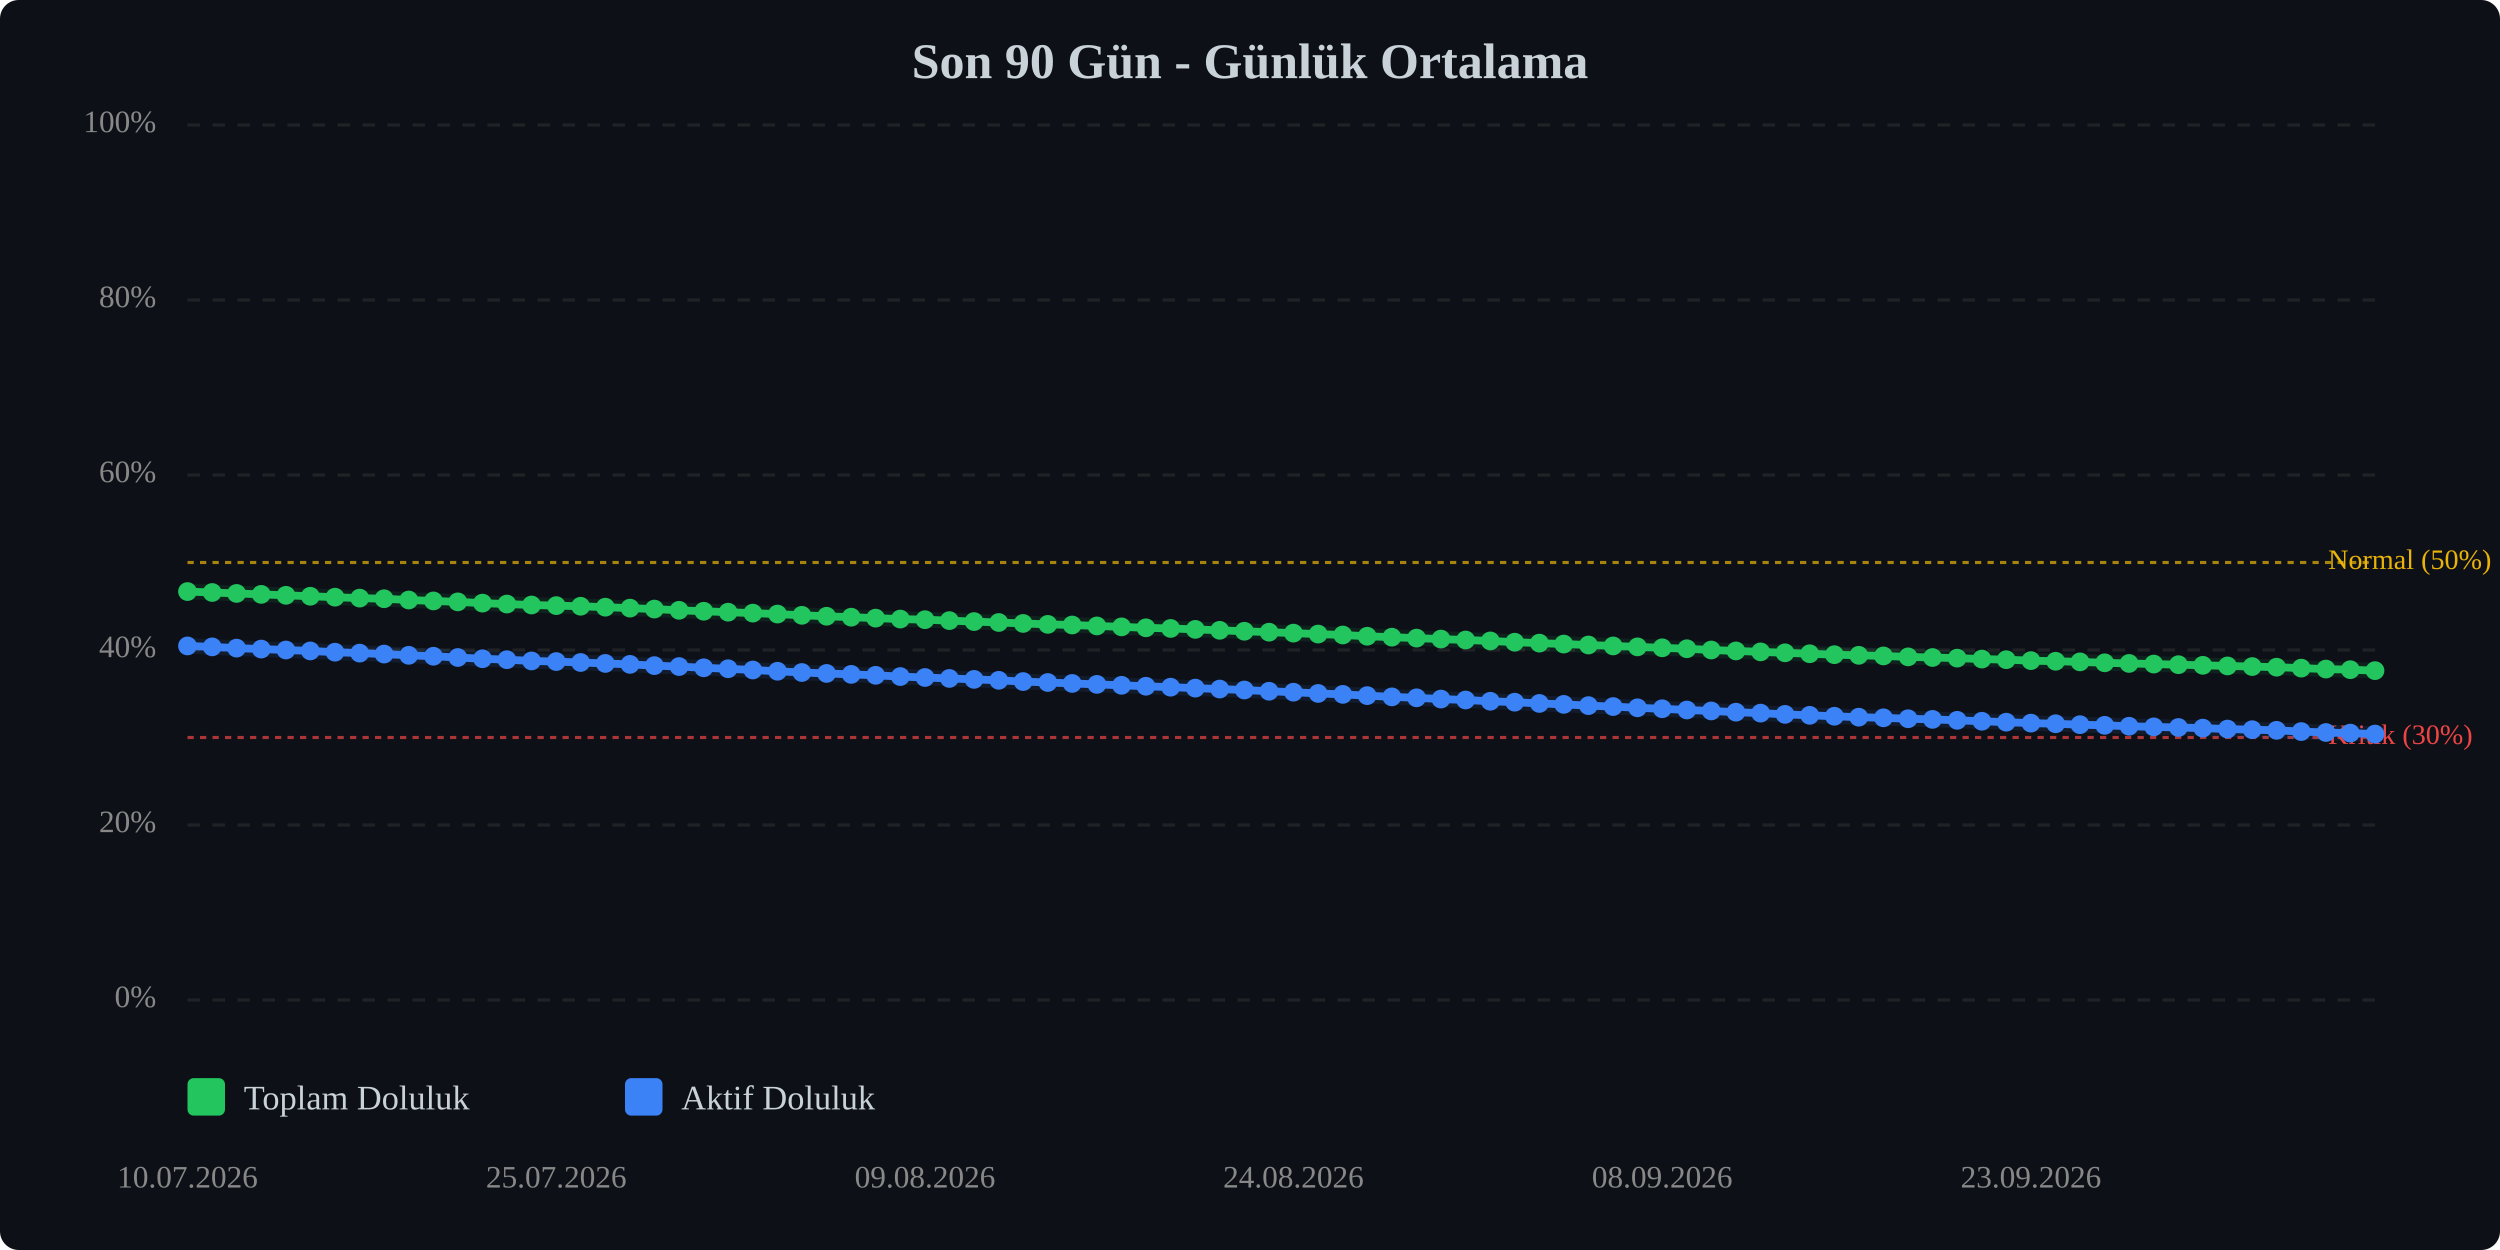
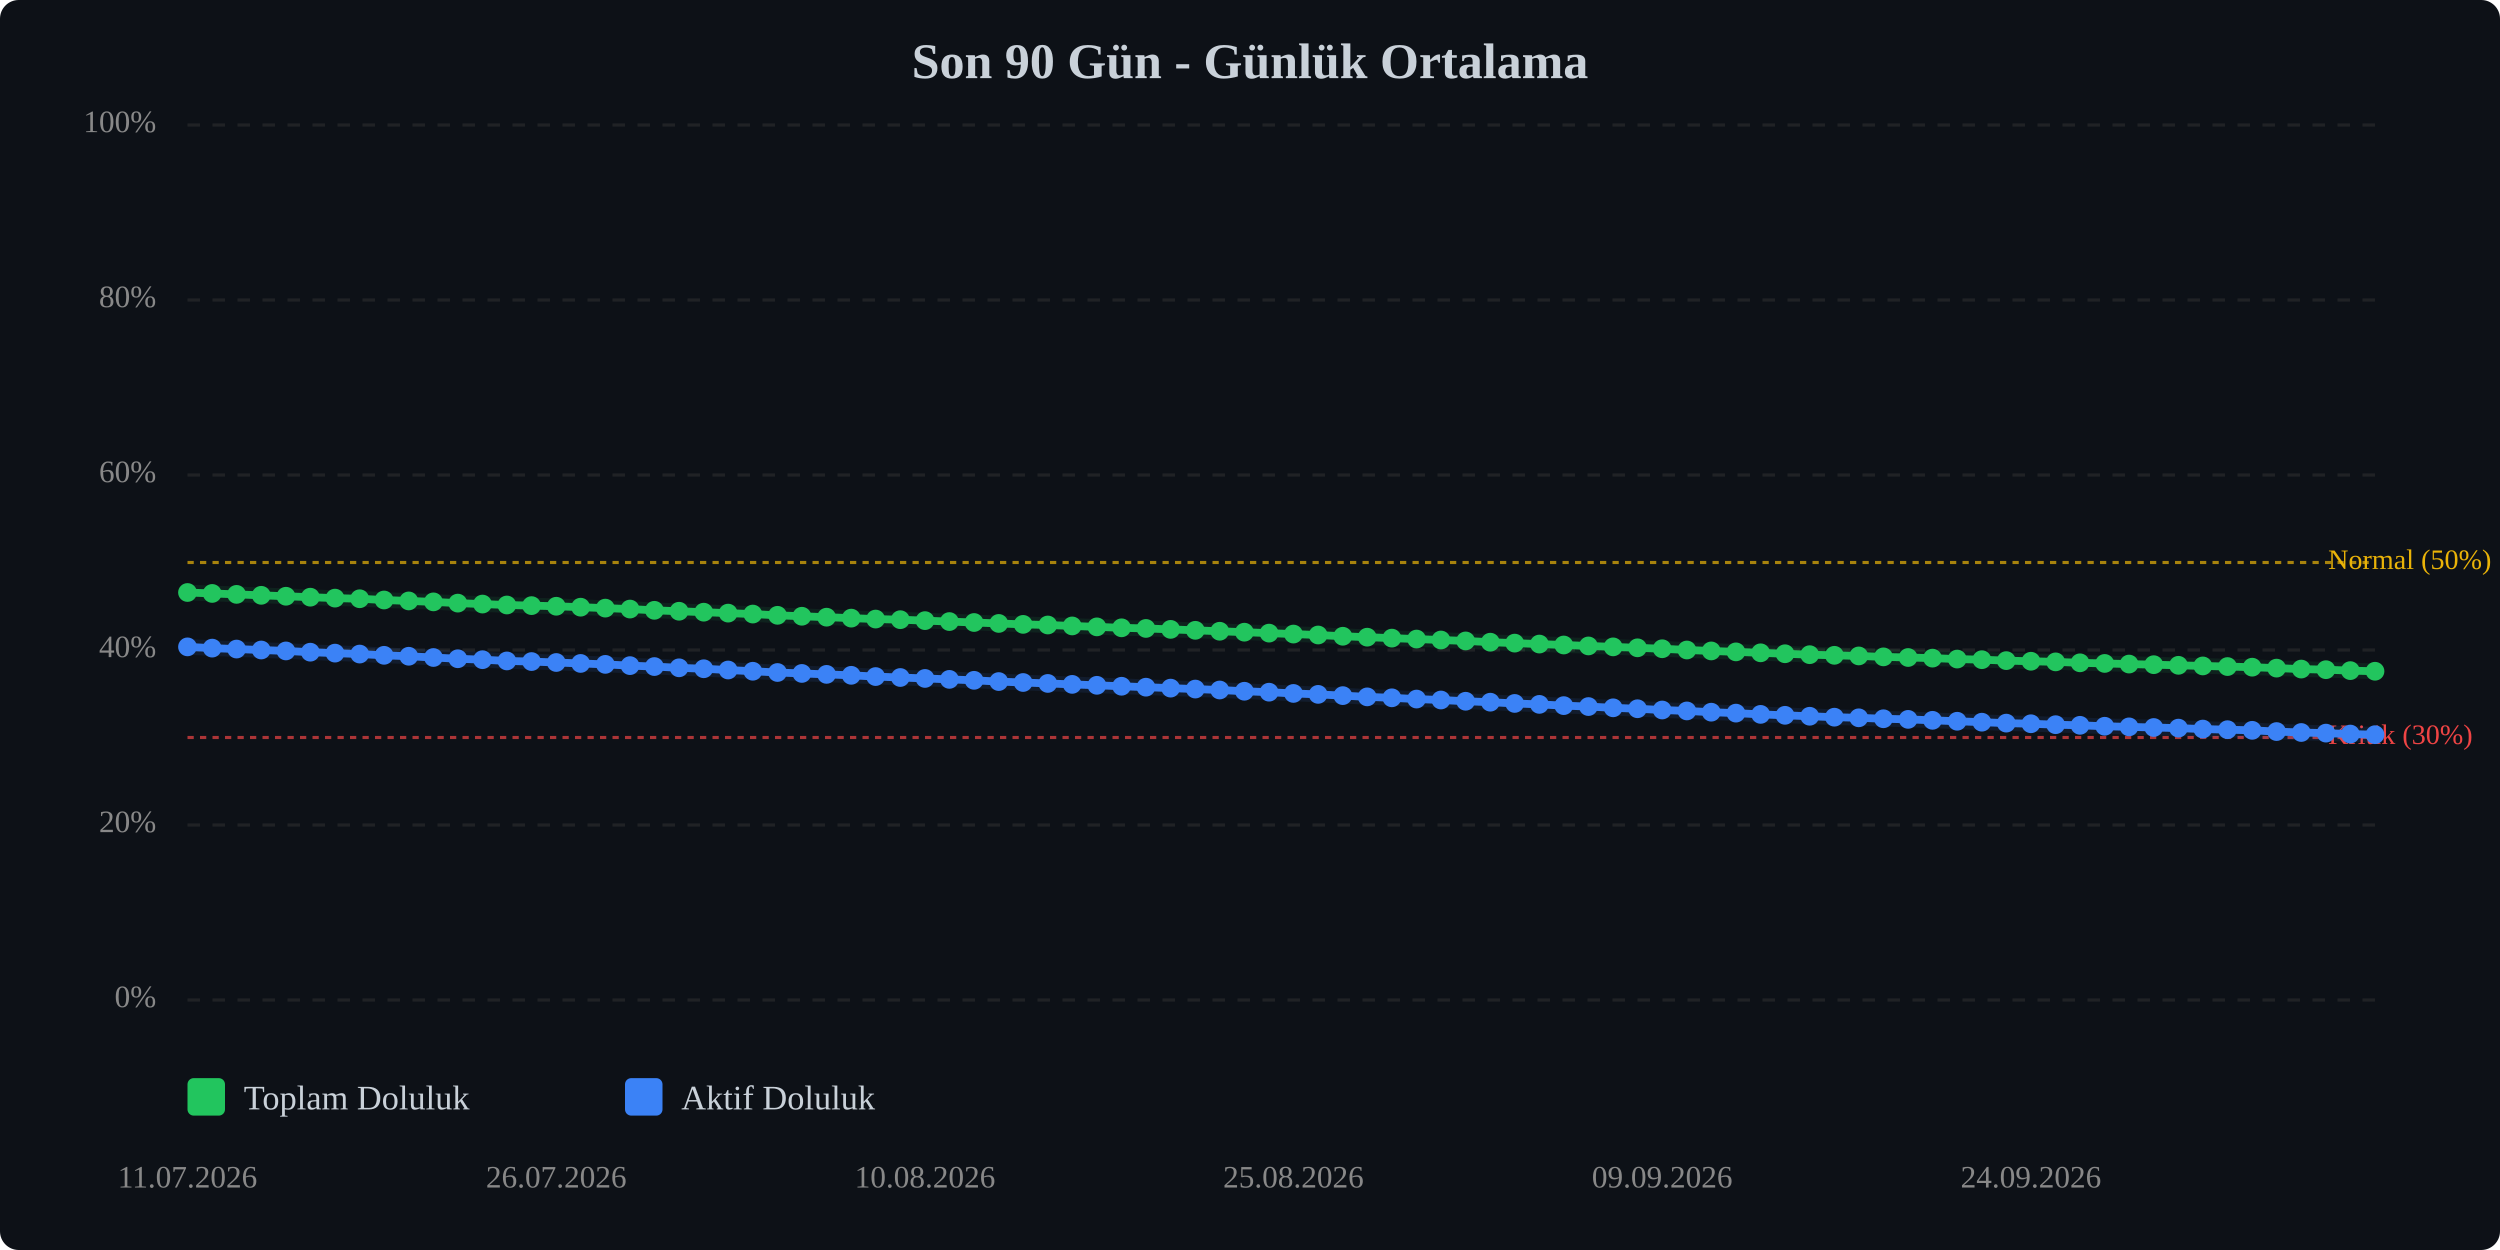
<svg xmlns="http://www.w3.org/2000/svg" viewBox="0 0 800 400" width="100%" style="max-width:800px;">
  <rect width="800" height="400" fill="#0d1117" rx="6" />
  <text x="400.0" y="25" text-anchor="middle" font-size="16" font-weight="bold" fill="#c9d1d9">Son 90 Gün - Günlük Ortalama</text>
  <line x1="60" y1="320.0" x2="760" y2="320.0" stroke="#333" stroke-width="1" stroke-dasharray="4,4" opacity="0.5" />
  <text x="50" y="320.0" text-anchor="end" dominant-baseline="middle" font-size="10" fill="#888">0%</text>
  <line x1="60" y1="264.0" x2="760" y2="264.0" stroke="#333" stroke-width="1" stroke-dasharray="4,4" opacity="0.5" />
  <text x="50" y="264.0" text-anchor="end" dominant-baseline="middle" font-size="10" fill="#888">20%</text>
  <line x1="60" y1="208.0" x2="760" y2="208.0" stroke="#333" stroke-width="1" stroke-dasharray="4,4" opacity="0.5" />
  <text x="50" y="208.0" text-anchor="end" dominant-baseline="middle" font-size="10" fill="#888">40%</text>
  <line x1="60" y1="152.0" x2="760" y2="152.0" stroke="#333" stroke-width="1" stroke-dasharray="4,4" opacity="0.5" />
  <text x="50" y="152.0" text-anchor="end" dominant-baseline="middle" font-size="10" fill="#888">60%</text>
  <line x1="60" y1="96.0" x2="760" y2="96.0" stroke="#333" stroke-width="1" stroke-dasharray="4,4" opacity="0.5" />
  <text x="50" y="96.0" text-anchor="end" dominant-baseline="middle" font-size="10" fill="#888">80%</text>
  <line x1="60" y1="40.0" x2="760" y2="40.0" stroke="#333" stroke-width="1" stroke-dasharray="4,4" opacity="0.5" />
  <text x="50" y="40.0" text-anchor="end" dominant-baseline="middle" font-size="10" fill="#888">100%</text>
  <line x1="60" y1="236.0" x2="760" y2="236.0" stroke="#ef4444" stroke-width="1" stroke-dasharray="2,2" opacity="0.7" />
  <text x="745" y="236.0" dominant-baseline="middle" font-size="9" fill="#ef4444">Kritik (30%)</text>
  <line x1="60" y1="180.0" x2="760" y2="180.0" stroke="#eab308" stroke-width="1" stroke-dasharray="2,2" opacity="0.7" />
  <text x="745" y="180.0" dominant-baseline="middle" font-size="9" fill="#eab308">Normal (50%)</text>
-   <polyline points="60.0,189.3 67.9,189.6 75.7,189.9 83.6,190.2 91.5,190.5 99.3,190.8 107.2,191.1 115.1,191.4 122.9,191.6 130.8,192.0 138.7,192.3 146.5,192.6 154.4,193.0 162.2,193.3 170.1,193.6 178.0,193.8 185.8,194.0 193.7,194.3 201.6,194.6 209.4,194.9 217.3,195.3 225.2,195.6 233.0,195.9 240.9,196.2 248.8,196.5 256.6,196.9 264.5,197.2 272.4,197.5 280.2,197.8 288.1,198.1 296.0,198.3 303.8,198.6 311.7,198.9 319.6,199.2 327.4,199.5 335.3,199.8 343.1,200.0 351.0,200.3 358.9,200.6 366.7,200.9 374.6,201.1 382.5,201.4 390.3,201.7 398.2,202.0 406.1,202.3 413.9,202.6 421.8,202.9 429.7,203.2 437.5,203.6 445.4,203.9 453.3,204.2 461.1,204.5 469.0,204.8 476.9,205.1 484.7,205.5 492.6,205.8 500.4,206.1 508.3,206.4 516.2,206.7 524.0,207.0 531.9,207.3 539.8,207.6 547.6,208.0 555.5,208.3 563.4,208.6 571.2,208.9 579.1,209.2 587.0,209.5 594.8,209.7 602.7,209.9 610.6,210.2 618.4,210.4 626.3,210.6 634.2,210.9 642.0,211.1 649.9,211.4 657.8,211.6 665.6,211.8 673.5,212.1 681.3,212.3 689.2,212.5 697.1,212.7 704.9,212.9 712.8,213.1 720.7,213.3 728.5,213.5 736.4,213.8 744.3,214.1 752.1,214.3 760.0,214.6" fill="none" stroke="#22c55e" stroke-width="2.5" stroke-linecap="round" stroke-linejoin="round" />
-   <polyline points="60.0,189.3 67.9,189.6 75.7,189.9 83.6,190.2 91.5,190.5 99.3,190.8 107.2,191.1 115.1,191.4 122.9,191.6 130.8,192.0 138.7,192.3 146.5,192.6 154.4,193.0 162.2,193.3 170.1,193.6 178.0,193.8 185.8,194.0 193.7,194.3 201.6,194.6 209.4,194.9 217.3,195.3 225.2,195.6 233.0,195.9 240.9,196.2 248.8,196.5 256.6,196.9 264.5,197.2 272.4,197.5 280.2,197.8 288.1,198.1 296.0,198.3 303.8,198.6 311.7,198.9 319.6,199.2 327.4,199.5 335.3,199.8 343.1,200.0 351.0,200.3 358.9,200.6 366.7,200.9 374.6,201.1 382.5,201.4 390.3,201.7 398.2,202.0 406.1,202.3 413.9,202.6 421.8,202.9 429.7,203.2 437.5,203.6 445.4,203.9 453.3,204.2 461.1,204.5 469.0,204.8 476.9,205.1 484.7,205.5 492.6,205.8 500.4,206.1 508.3,206.4 516.2,206.7 524.0,207.0 531.9,207.3 539.8,207.6 547.6,208.0 555.5,208.3 563.4,208.6 571.2,208.9 579.1,209.2 587.0,209.5 594.8,209.7 602.7,209.9 610.6,210.2 618.4,210.4 626.3,210.6 634.2,210.9 642.0,211.1 649.9,211.4 657.8,211.6 665.6,211.8 673.5,212.1 681.3,212.3 689.2,212.5 697.1,212.7 704.9,212.9 712.8,213.1 720.7,213.3 728.5,213.5 736.4,213.8 744.3,214.1 752.1,214.3 760.0,214.6" fill="none" stroke="#22c55e" stroke-width="5" opacity="0.1" stroke-linecap="round" stroke-linejoin="round" />
-   <polyline points="60.0,206.7 67.9,207.0 75.7,207.4 83.6,207.7 91.5,208.0 99.3,208.3 107.2,208.7 115.1,209.0 122.9,209.3 130.8,209.7 138.7,210.0 146.5,210.4 154.4,210.8 162.2,211.1 170.1,211.5 178.0,211.7 185.8,212.0 193.7,212.3 201.6,212.6 209.4,213.0 217.3,213.3 225.2,213.7 233.0,214.0 240.9,214.4 248.8,214.8 256.6,215.2 264.5,215.5 272.4,215.8 280.2,216.1 288.1,216.5 296.0,216.8 303.8,217.1 311.7,217.4 319.6,217.7 327.4,218.1 335.3,218.4 343.1,218.7 351.0,219.0 358.9,219.3 366.7,219.6 374.6,219.9 382.5,220.2 390.3,220.5 398.2,220.8 406.1,221.2 413.9,221.5 421.8,221.9 429.7,222.2 437.5,222.6 445.4,223.0 453.3,223.3 461.1,223.7 469.0,224.0 476.9,224.4 484.7,224.7 492.6,225.1 500.4,225.4 508.3,225.8 516.2,226.1 524.0,226.5 531.9,226.8 539.8,227.2 547.6,227.5 555.5,227.9 563.4,228.2 571.2,228.6 579.1,228.9 587.0,229.2 594.8,229.5 602.7,229.7 610.6,230.0 618.4,230.2 626.3,230.5 634.2,230.8 642.0,231.1 649.9,231.4 657.8,231.6 665.6,231.9 673.5,232.1 681.3,232.4 689.2,232.6 697.1,232.8 704.9,233.0 712.8,233.3 720.7,233.5 728.5,233.7 736.4,234.1 744.3,234.4 752.1,234.6 760.0,234.9" fill="none" stroke="#3b82f6" stroke-width="2.5" stroke-linecap="round" stroke-linejoin="round" />
-   <polyline points="60.0,206.7 67.9,207.0 75.7,207.4 83.6,207.7 91.5,208.0 99.3,208.3 107.2,208.7 115.1,209.0 122.9,209.3 130.8,209.7 138.7,210.0 146.5,210.4 154.4,210.8 162.2,211.1 170.1,211.5 178.0,211.7 185.8,212.0 193.7,212.3 201.6,212.6 209.4,213.0 217.3,213.3 225.2,213.7 233.0,214.0 240.9,214.4 248.8,214.8 256.6,215.2 264.5,215.5 272.4,215.8 280.2,216.1 288.1,216.5 296.0,216.8 303.8,217.1 311.7,217.4 319.6,217.7 327.4,218.1 335.3,218.4 343.1,218.7 351.0,219.0 358.9,219.3 366.7,219.6 374.6,219.9 382.5,220.2 390.3,220.5 398.2,220.8 406.1,221.2 413.9,221.5 421.8,221.9 429.7,222.2 437.5,222.6 445.4,223.0 453.3,223.3 461.1,223.7 469.0,224.0 476.9,224.4 484.7,224.7 492.6,225.1 500.4,225.4 508.3,225.8 516.2,226.1 524.0,226.5 531.9,226.8 539.8,227.2 547.6,227.5 555.5,227.9 563.4,228.2 571.2,228.6 579.1,228.9 587.0,229.2 594.8,229.5 602.7,229.7 610.6,230.0 618.4,230.2 626.3,230.5 634.2,230.8 642.0,231.1 649.9,231.4 657.8,231.6 665.6,231.9 673.5,232.1 681.3,232.4 689.2,232.6 697.1,232.8 704.9,233.0 712.8,233.3 720.7,233.5 728.5,233.7 736.4,234.1 744.3,234.4 752.1,234.6 760.0,234.9" fill="none" stroke="#3b82f6" stroke-width="5" opacity="0.1" stroke-linecap="round" stroke-linejoin="round" />
-   <circle cx="60.0" cy="189.3" r="3" fill="#22c55e" />
-   <circle cx="67.9" cy="189.6" r="3" fill="#22c55e" />
-   <circle cx="75.7" cy="189.9" r="3" fill="#22c55e" />
-   <circle cx="83.6" cy="190.2" r="3" fill="#22c55e" />
-   <circle cx="91.5" cy="190.5" r="3" fill="#22c55e" />
-   <circle cx="99.3" cy="190.8" r="3" fill="#22c55e" />
-   <circle cx="107.2" cy="191.1" r="3" fill="#22c55e" />
-   <circle cx="115.1" cy="191.4" r="3" fill="#22c55e" />
-   <circle cx="122.9" cy="191.6" r="3" fill="#22c55e" />
-   <circle cx="130.8" cy="192.0" r="3" fill="#22c55e" />
-   <circle cx="138.7" cy="192.3" r="3" fill="#22c55e" />
-   <circle cx="146.5" cy="192.6" r="3" fill="#22c55e" />
-   <circle cx="154.4" cy="193.0" r="3" fill="#22c55e" />
-   <circle cx="162.2" cy="193.3" r="3" fill="#22c55e" />
-   <circle cx="170.1" cy="193.6" r="3" fill="#22c55e" />
-   <circle cx="178.0" cy="193.8" r="3" fill="#22c55e" />
-   <circle cx="185.8" cy="194.0" r="3" fill="#22c55e" />
-   <circle cx="193.7" cy="194.3" r="3" fill="#22c55e" />
-   <circle cx="201.6" cy="194.6" r="3" fill="#22c55e" />
-   <circle cx="209.4" cy="194.9" r="3" fill="#22c55e" />
-   <circle cx="217.3" cy="195.3" r="3" fill="#22c55e" />
-   <circle cx="225.2" cy="195.6" r="3" fill="#22c55e" />
-   <circle cx="233.0" cy="195.9" r="3" fill="#22c55e" />
-   <circle cx="240.9" cy="196.2" r="3" fill="#22c55e" />
-   <circle cx="248.8" cy="196.5" r="3" fill="#22c55e" />
-   <circle cx="256.6" cy="196.9" r="3" fill="#22c55e" />
-   <circle cx="264.5" cy="197.2" r="3" fill="#22c55e" />
-   <circle cx="272.4" cy="197.5" r="3" fill="#22c55e" />
-   <circle cx="280.2" cy="197.8" r="3" fill="#22c55e" />
-   <circle cx="288.1" cy="198.1" r="3" fill="#22c55e" />
-   <circle cx="296.0" cy="198.3" r="3" fill="#22c55e" />
-   <circle cx="303.8" cy="198.6" r="3" fill="#22c55e" />
-   <circle cx="311.7" cy="198.9" r="3" fill="#22c55e" />
-   <circle cx="319.6" cy="199.2" r="3" fill="#22c55e" />
-   <circle cx="327.4" cy="199.5" r="3" fill="#22c55e" />
-   <circle cx="335.3" cy="199.8" r="3" fill="#22c55e" />
-   <circle cx="343.1" cy="200.0" r="3" fill="#22c55e" />
-   <circle cx="351.0" cy="200.3" r="3" fill="#22c55e" />
-   <circle cx="358.9" cy="200.6" r="3" fill="#22c55e" />
-   <circle cx="366.7" cy="200.9" r="3" fill="#22c55e" />
-   <circle cx="374.6" cy="201.1" r="3" fill="#22c55e" />
-   <circle cx="382.5" cy="201.4" r="3" fill="#22c55e" />
-   <circle cx="390.3" cy="201.7" r="3" fill="#22c55e" />
-   <circle cx="398.2" cy="202.0" r="3" fill="#22c55e" />
-   <circle cx="406.1" cy="202.3" r="3" fill="#22c55e" />
-   <circle cx="413.9" cy="202.6" r="3" fill="#22c55e" />
-   <circle cx="421.8" cy="202.9" r="3" fill="#22c55e" />
-   <circle cx="429.7" cy="203.2" r="3" fill="#22c55e" />
-   <circle cx="437.5" cy="203.6" r="3" fill="#22c55e" />
-   <circle cx="445.4" cy="203.9" r="3" fill="#22c55e" />
-   <circle cx="453.3" cy="204.2" r="3" fill="#22c55e" />
-   <circle cx="461.1" cy="204.5" r="3" fill="#22c55e" />
-   <circle cx="469.0" cy="204.8" r="3" fill="#22c55e" />
-   <circle cx="476.9" cy="205.1" r="3" fill="#22c55e" />
-   <circle cx="484.7" cy="205.5" r="3" fill="#22c55e" />
-   <circle cx="492.6" cy="205.8" r="3" fill="#22c55e" />
-   <circle cx="500.4" cy="206.1" r="3" fill="#22c55e" />
-   <circle cx="508.3" cy="206.4" r="3" fill="#22c55e" />
-   <circle cx="516.2" cy="206.7" r="3" fill="#22c55e" />
-   <circle cx="524.0" cy="207.0" r="3" fill="#22c55e" />
-   <circle cx="531.9" cy="207.3" r="3" fill="#22c55e" />
-   <circle cx="539.8" cy="207.6" r="3" fill="#22c55e" />
-   <circle cx="547.6" cy="208.0" r="3" fill="#22c55e" />
-   <circle cx="555.5" cy="208.3" r="3" fill="#22c55e" />
-   <circle cx="563.4" cy="208.6" r="3" fill="#22c55e" />
-   <circle cx="571.2" cy="208.9" r="3" fill="#22c55e" />
-   <circle cx="579.1" cy="209.2" r="3" fill="#22c55e" />
-   <circle cx="587.0" cy="209.5" r="3" fill="#22c55e" />
-   <circle cx="594.8" cy="209.7" r="3" fill="#22c55e" />
-   <circle cx="602.7" cy="209.9" r="3" fill="#22c55e" />
-   <circle cx="610.6" cy="210.2" r="3" fill="#22c55e" />
-   <circle cx="618.4" cy="210.4" r="3" fill="#22c55e" />
-   <circle cx="626.3" cy="210.6" r="3" fill="#22c55e" />
-   <circle cx="634.2" cy="210.9" r="3" fill="#22c55e" />
-   <circle cx="642.0" cy="211.1" r="3" fill="#22c55e" />
-   <circle cx="649.9" cy="211.4" r="3" fill="#22c55e" />
-   <circle cx="657.8" cy="211.6" r="3" fill="#22c55e" />
-   <circle cx="665.6" cy="211.8" r="3" fill="#22c55e" />
-   <circle cx="673.5" cy="212.1" r="3" fill="#22c55e" />
-   <circle cx="681.3" cy="212.3" r="3" fill="#22c55e" />
-   <circle cx="689.2" cy="212.5" r="3" fill="#22c55e" />
-   <circle cx="697.1" cy="212.7" r="3" fill="#22c55e" />
-   <circle cx="704.9" cy="212.9" r="3" fill="#22c55e" />
-   <circle cx="712.8" cy="213.1" r="3" fill="#22c55e" />
-   <circle cx="720.7" cy="213.3" r="3" fill="#22c55e" />
-   <circle cx="728.5" cy="213.5" r="3" fill="#22c55e" />
-   <circle cx="736.4" cy="213.8" r="3" fill="#22c55e" />
-   <circle cx="744.3" cy="214.1" r="3" fill="#22c55e" />
-   <circle cx="752.1" cy="214.3" r="3" fill="#22c55e" />
-   <circle cx="760.0" cy="214.6" r="3" fill="#22c55e" />
-   <circle cx="60.0" cy="206.7" r="3" fill="#3b82f6" />
-   <circle cx="67.9" cy="207.0" r="3" fill="#3b82f6" />
-   <circle cx="75.7" cy="207.4" r="3" fill="#3b82f6" />
-   <circle cx="83.6" cy="207.7" r="3" fill="#3b82f6" />
-   <circle cx="91.5" cy="208.0" r="3" fill="#3b82f6" />
-   <circle cx="99.3" cy="208.3" r="3" fill="#3b82f6" />
-   <circle cx="107.2" cy="208.7" r="3" fill="#3b82f6" />
-   <circle cx="115.1" cy="209.0" r="3" fill="#3b82f6" />
-   <circle cx="122.9" cy="209.3" r="3" fill="#3b82f6" />
-   <circle cx="130.8" cy="209.7" r="3" fill="#3b82f6" />
-   <circle cx="138.7" cy="210.0" r="3" fill="#3b82f6" />
-   <circle cx="146.5" cy="210.4" r="3" fill="#3b82f6" />
-   <circle cx="154.4" cy="210.8" r="3" fill="#3b82f6" />
-   <circle cx="162.2" cy="211.1" r="3" fill="#3b82f6" />
-   <circle cx="170.1" cy="211.5" r="3" fill="#3b82f6" />
-   <circle cx="178.0" cy="211.7" r="3" fill="#3b82f6" />
-   <circle cx="185.8" cy="212.0" r="3" fill="#3b82f6" />
-   <circle cx="193.7" cy="212.3" r="3" fill="#3b82f6" />
-   <circle cx="201.6" cy="212.6" r="3" fill="#3b82f6" />
-   <circle cx="209.4" cy="213.0" r="3" fill="#3b82f6" />
-   <circle cx="217.3" cy="213.3" r="3" fill="#3b82f6" />
-   <circle cx="225.2" cy="213.7" r="3" fill="#3b82f6" />
-   <circle cx="233.0" cy="214.0" r="3" fill="#3b82f6" />
-   <circle cx="240.9" cy="214.4" r="3" fill="#3b82f6" />
-   <circle cx="248.8" cy="214.8" r="3" fill="#3b82f6" />
-   <circle cx="256.6" cy="215.2" r="3" fill="#3b82f6" />
-   <circle cx="264.5" cy="215.5" r="3" fill="#3b82f6" />
-   <circle cx="272.4" cy="215.8" r="3" fill="#3b82f6" />
-   <circle cx="280.2" cy="216.1" r="3" fill="#3b82f6" />
-   <circle cx="288.1" cy="216.5" r="3" fill="#3b82f6" />
-   <circle cx="296.0" cy="216.8" r="3" fill="#3b82f6" />
-   <circle cx="303.8" cy="217.1" r="3" fill="#3b82f6" />
-   <circle cx="311.7" cy="217.4" r="3" fill="#3b82f6" />
-   <circle cx="319.6" cy="217.7" r="3" fill="#3b82f6" />
-   <circle cx="327.4" cy="218.1" r="3" fill="#3b82f6" />
-   <circle cx="335.3" cy="218.4" r="3" fill="#3b82f6" />
-   <circle cx="343.1" cy="218.7" r="3" fill="#3b82f6" />
-   <circle cx="351.0" cy="219.0" r="3" fill="#3b82f6" />
-   <circle cx="358.9" cy="219.3" r="3" fill="#3b82f6" />
-   <circle cx="366.7" cy="219.6" r="3" fill="#3b82f6" />
-   <circle cx="374.6" cy="219.9" r="3" fill="#3b82f6" />
-   <circle cx="382.5" cy="220.2" r="3" fill="#3b82f6" />
-   <circle cx="390.3" cy="220.5" r="3" fill="#3b82f6" />
-   <circle cx="398.2" cy="220.8" r="3" fill="#3b82f6" />
-   <circle cx="406.1" cy="221.2" r="3" fill="#3b82f6" />
-   <circle cx="413.9" cy="221.5" r="3" fill="#3b82f6" />
-   <circle cx="421.8" cy="221.9" r="3" fill="#3b82f6" />
-   <circle cx="429.7" cy="222.2" r="3" fill="#3b82f6" />
-   <circle cx="437.5" cy="222.6" r="3" fill="#3b82f6" />
-   <circle cx="445.4" cy="223.0" r="3" fill="#3b82f6" />
-   <circle cx="453.3" cy="223.3" r="3" fill="#3b82f6" />
-   <circle cx="461.1" cy="223.7" r="3" fill="#3b82f6" />
-   <circle cx="469.0" cy="224.0" r="3" fill="#3b82f6" />
-   <circle cx="476.9" cy="224.4" r="3" fill="#3b82f6" />
-   <circle cx="484.7" cy="224.7" r="3" fill="#3b82f6" />
-   <circle cx="492.6" cy="225.1" r="3" fill="#3b82f6" />
-   <circle cx="500.4" cy="225.4" r="3" fill="#3b82f6" />
-   <circle cx="508.3" cy="225.8" r="3" fill="#3b82f6" />
-   <circle cx="516.2" cy="226.1" r="3" fill="#3b82f6" />
-   <circle cx="524.0" cy="226.5" r="3" fill="#3b82f6" />
-   <circle cx="531.9" cy="226.8" r="3" fill="#3b82f6" />
-   <circle cx="539.8" cy="227.2" r="3" fill="#3b82f6" />
-   <circle cx="547.6" cy="227.5" r="3" fill="#3b82f6" />
-   <circle cx="555.5" cy="227.9" r="3" fill="#3b82f6" />
-   <circle cx="563.4" cy="228.2" r="3" fill="#3b82f6" />
-   <circle cx="571.2" cy="228.6" r="3" fill="#3b82f6" />
-   <circle cx="579.1" cy="228.9" r="3" fill="#3b82f6" />
-   <circle cx="587.0" cy="229.2" r="3" fill="#3b82f6" />
-   <circle cx="594.8" cy="229.5" r="3" fill="#3b82f6" />
-   <circle cx="602.7" cy="229.7" r="3" fill="#3b82f6" />
-   <circle cx="610.6" cy="230.0" r="3" fill="#3b82f6" />
-   <circle cx="618.4" cy="230.2" r="3" fill="#3b82f6" />
-   <circle cx="626.3" cy="230.5" r="3" fill="#3b82f6" />
-   <circle cx="634.2" cy="230.8" r="3" fill="#3b82f6" />
-   <circle cx="642.0" cy="231.1" r="3" fill="#3b82f6" />
-   <circle cx="649.9" cy="231.4" r="3" fill="#3b82f6" />
-   <circle cx="657.8" cy="231.6" r="3" fill="#3b82f6" />
-   <circle cx="665.6" cy="231.9" r="3" fill="#3b82f6" />
-   <circle cx="673.5" cy="232.1" r="3" fill="#3b82f6" />
-   <circle cx="681.3" cy="232.4" r="3" fill="#3b82f6" />
-   <circle cx="689.2" cy="232.6" r="3" fill="#3b82f6" />
-   <circle cx="697.1" cy="232.8" r="3" fill="#3b82f6" />
-   <circle cx="704.9" cy="233.0" r="3" fill="#3b82f6" />
-   <circle cx="712.8" cy="233.3" r="3" fill="#3b82f6" />
-   <circle cx="720.7" cy="233.5" r="3" fill="#3b82f6" />
-   <circle cx="728.5" cy="233.7" r="3" fill="#3b82f6" />
-   <circle cx="736.4" cy="234.1" r="3" fill="#3b82f6" />
-   <circle cx="744.3" cy="234.4" r="3" fill="#3b82f6" />
-   <circle cx="752.1" cy="234.6" r="3" fill="#3b82f6" />
-   <circle cx="760.0" cy="234.9" r="3" fill="#3b82f6" />
-   <text x="60.0" y="380" text-anchor="middle" font-size="10" fill="#888">10.07.2026</text>
-   <text x="178.0" y="380" text-anchor="middle" font-size="10" fill="#888">25.07.2026</text>
-   <text x="296.0" y="380" text-anchor="middle" font-size="10" fill="#888">09.08.2026</text>
-   <text x="413.9" y="380" text-anchor="middle" font-size="10" fill="#888">24.08.2026</text>
-   <text x="531.9" y="380" text-anchor="middle" font-size="10" fill="#888">08.09.2026</text>
-   <text x="649.9" y="380" text-anchor="middle" font-size="10" fill="#888">23.09.2026</text>
+   <polyline points="60.0,189.6 67.9,189.9 75.7,190.2 83.6,190.5 91.5,190.8 99.3,191.1 107.2,191.4 115.1,191.6 122.9,192.0 130.8,192.3 138.7,192.6 146.5,193.0 154.4,193.3 162.2,193.6 170.1,193.8 178.0,194.0 185.8,194.3 193.7,194.6 201.6,194.9 209.4,195.3 217.3,195.6 225.2,195.9 233.0,196.2 240.9,196.5 248.8,196.9 256.6,197.2 264.5,197.5 272.4,197.8 280.2,198.1 288.1,198.3 296.0,198.6 303.8,198.9 311.7,199.2 319.6,199.5 327.4,199.8 335.3,200.0 343.1,200.3 351.0,200.6 358.9,200.9 366.7,201.1 374.6,201.4 382.5,201.7 390.3,202.0 398.2,202.3 406.1,202.6 413.9,202.9 421.8,203.2 429.7,203.6 437.5,203.9 445.4,204.2 453.3,204.5 461.1,204.8 469.0,205.1 476.9,205.5 484.7,205.8 492.6,206.1 500.4,206.4 508.3,206.7 516.2,207.0 524.0,207.3 531.9,207.6 539.8,208.0 547.6,208.3 555.5,208.6 563.4,208.9 571.2,209.2 579.1,209.5 587.0,209.7 594.8,209.9 602.7,210.2 610.6,210.4 618.4,210.6 626.3,210.9 634.2,211.1 642.0,211.4 649.9,211.6 657.8,211.8 665.6,212.1 673.5,212.3 681.3,212.5 689.2,212.7 697.1,212.9 704.9,213.1 712.8,213.3 720.7,213.5 728.5,213.8 736.4,214.1 744.3,214.3 752.1,214.6 760.0,214.8" fill="none" stroke="#22c55e" stroke-width="2.5" stroke-linecap="round" stroke-linejoin="round" />
+   <polyline points="60.0,189.6 67.9,189.9 75.7,190.2 83.6,190.5 91.5,190.8 99.3,191.1 107.2,191.4 115.1,191.6 122.9,192.0 130.8,192.3 138.7,192.6 146.5,193.0 154.4,193.3 162.2,193.6 170.1,193.8 178.0,194.0 185.8,194.3 193.7,194.6 201.6,194.9 209.4,195.3 217.3,195.6 225.2,195.9 233.0,196.2 240.9,196.5 248.8,196.9 256.6,197.2 264.5,197.5 272.4,197.8 280.2,198.1 288.1,198.3 296.0,198.6 303.8,198.9 311.7,199.2 319.6,199.5 327.4,199.8 335.3,200.0 343.1,200.3 351.0,200.6 358.9,200.9 366.7,201.1 374.6,201.4 382.5,201.7 390.3,202.0 398.2,202.3 406.1,202.6 413.9,202.9 421.8,203.2 429.7,203.6 437.5,203.9 445.4,204.2 453.3,204.5 461.1,204.8 469.0,205.1 476.9,205.5 484.7,205.8 492.6,206.1 500.4,206.4 508.3,206.7 516.2,207.0 524.0,207.3 531.9,207.6 539.8,208.0 547.6,208.3 555.5,208.6 563.4,208.9 571.2,209.2 579.1,209.5 587.0,209.7 594.8,209.9 602.7,210.2 610.6,210.4 618.4,210.6 626.3,210.9 634.2,211.1 642.0,211.4 649.9,211.6 657.8,211.8 665.6,212.1 673.5,212.3 681.3,212.5 689.2,212.7 697.1,212.9 704.9,213.1 712.8,213.3 720.7,213.5 728.5,213.8 736.4,214.1 744.3,214.3 752.1,214.6 760.0,214.8" fill="none" stroke="#22c55e" stroke-width="5" opacity="0.1" stroke-linecap="round" stroke-linejoin="round" />
+   <polyline points="60.0,207.0 67.9,207.4 75.7,207.7 83.6,208.0 91.5,208.3 99.3,208.7 107.2,209.0 115.1,209.3 122.9,209.7 130.8,210.0 138.7,210.4 146.5,210.8 154.4,211.1 162.2,211.5 170.1,211.7 178.0,212.0 185.8,212.3 193.7,212.6 201.6,213.0 209.4,213.3 217.3,213.7 225.2,214.0 233.0,214.4 240.9,214.8 248.8,215.2 256.6,215.5 264.5,215.8 272.4,216.1 280.2,216.5 288.1,216.8 296.0,217.1 303.8,217.4 311.7,217.7 319.6,218.1 327.4,218.4 335.3,218.7 343.1,219.0 351.0,219.3 358.9,219.6 366.7,219.9 374.6,220.2 382.5,220.5 390.3,220.8 398.2,221.2 406.1,221.5 413.9,221.9 421.8,222.2 429.7,222.6 437.5,223.0 445.4,223.3 453.3,223.7 461.1,224.0 469.0,224.4 476.9,224.7 484.7,225.1 492.6,225.4 500.4,225.8 508.3,226.1 516.2,226.5 524.0,226.8 531.9,227.2 539.8,227.5 547.6,227.9 555.5,228.2 563.4,228.6 571.2,228.9 579.1,229.2 587.0,229.5 594.8,229.7 602.7,230.0 610.6,230.2 618.4,230.5 626.3,230.8 634.2,231.1 642.0,231.4 649.9,231.6 657.8,231.9 665.6,232.1 673.5,232.4 681.3,232.6 689.2,232.8 697.1,233.0 704.9,233.3 712.8,233.5 720.7,233.7 728.5,234.1 736.4,234.4 744.3,234.6 752.1,234.9 760.0,235.1" fill="none" stroke="#3b82f6" stroke-width="2.5" stroke-linecap="round" stroke-linejoin="round" />
+   <polyline points="60.0,207.0 67.9,207.4 75.7,207.7 83.6,208.0 91.5,208.3 99.3,208.7 107.2,209.0 115.1,209.3 122.9,209.7 130.8,210.0 138.7,210.4 146.5,210.8 154.4,211.1 162.2,211.5 170.1,211.7 178.0,212.0 185.8,212.3 193.7,212.6 201.6,213.0 209.4,213.3 217.3,213.7 225.2,214.0 233.0,214.4 240.9,214.8 248.8,215.2 256.6,215.5 264.5,215.8 272.4,216.1 280.2,216.5 288.1,216.8 296.0,217.1 303.8,217.4 311.7,217.7 319.6,218.1 327.4,218.4 335.3,218.7 343.1,219.0 351.0,219.3 358.9,219.6 366.7,219.9 374.6,220.2 382.5,220.5 390.3,220.8 398.2,221.2 406.1,221.5 413.9,221.9 421.8,222.2 429.7,222.6 437.5,223.0 445.4,223.3 453.3,223.7 461.1,224.0 469.0,224.4 476.9,224.7 484.7,225.1 492.6,225.4 500.4,225.8 508.3,226.1 516.2,226.5 524.0,226.8 531.9,227.2 539.8,227.5 547.6,227.9 555.5,228.2 563.4,228.6 571.2,228.9 579.1,229.2 587.0,229.5 594.8,229.7 602.7,230.0 610.6,230.2 618.4,230.5 626.3,230.8 634.2,231.1 642.0,231.4 649.9,231.6 657.8,231.9 665.6,232.1 673.5,232.4 681.3,232.6 689.2,232.8 697.1,233.0 704.9,233.3 712.8,233.5 720.7,233.7 728.5,234.1 736.4,234.4 744.3,234.6 752.1,234.9 760.0,235.1" fill="none" stroke="#3b82f6" stroke-width="5" opacity="0.1" stroke-linecap="round" stroke-linejoin="round" />
+   <circle cx="60.0" cy="189.6" r="3" fill="#22c55e" />
+   <circle cx="67.9" cy="189.9" r="3" fill="#22c55e" />
+   <circle cx="75.7" cy="190.2" r="3" fill="#22c55e" />
+   <circle cx="83.6" cy="190.5" r="3" fill="#22c55e" />
+   <circle cx="91.5" cy="190.8" r="3" fill="#22c55e" />
+   <circle cx="99.3" cy="191.1" r="3" fill="#22c55e" />
+   <circle cx="107.2" cy="191.4" r="3" fill="#22c55e" />
+   <circle cx="115.1" cy="191.6" r="3" fill="#22c55e" />
+   <circle cx="122.9" cy="192.0" r="3" fill="#22c55e" />
+   <circle cx="130.8" cy="192.3" r="3" fill="#22c55e" />
+   <circle cx="138.7" cy="192.6" r="3" fill="#22c55e" />
+   <circle cx="146.5" cy="193.0" r="3" fill="#22c55e" />
+   <circle cx="154.4" cy="193.3" r="3" fill="#22c55e" />
+   <circle cx="162.2" cy="193.6" r="3" fill="#22c55e" />
+   <circle cx="170.1" cy="193.8" r="3" fill="#22c55e" />
+   <circle cx="178.0" cy="194.0" r="3" fill="#22c55e" />
+   <circle cx="185.8" cy="194.3" r="3" fill="#22c55e" />
+   <circle cx="193.7" cy="194.6" r="3" fill="#22c55e" />
+   <circle cx="201.6" cy="194.9" r="3" fill="#22c55e" />
+   <circle cx="209.4" cy="195.3" r="3" fill="#22c55e" />
+   <circle cx="217.3" cy="195.6" r="3" fill="#22c55e" />
+   <circle cx="225.2" cy="195.9" r="3" fill="#22c55e" />
+   <circle cx="233.0" cy="196.2" r="3" fill="#22c55e" />
+   <circle cx="240.9" cy="196.5" r="3" fill="#22c55e" />
+   <circle cx="248.8" cy="196.9" r="3" fill="#22c55e" />
+   <circle cx="256.6" cy="197.2" r="3" fill="#22c55e" />
+   <circle cx="264.5" cy="197.5" r="3" fill="#22c55e" />
+   <circle cx="272.4" cy="197.8" r="3" fill="#22c55e" />
+   <circle cx="280.2" cy="198.1" r="3" fill="#22c55e" />
+   <circle cx="288.1" cy="198.3" r="3" fill="#22c55e" />
+   <circle cx="296.0" cy="198.6" r="3" fill="#22c55e" />
+   <circle cx="303.8" cy="198.9" r="3" fill="#22c55e" />
+   <circle cx="311.7" cy="199.2" r="3" fill="#22c55e" />
+   <circle cx="319.6" cy="199.5" r="3" fill="#22c55e" />
+   <circle cx="327.4" cy="199.8" r="3" fill="#22c55e" />
+   <circle cx="335.3" cy="200.0" r="3" fill="#22c55e" />
+   <circle cx="343.1" cy="200.3" r="3" fill="#22c55e" />
+   <circle cx="351.0" cy="200.6" r="3" fill="#22c55e" />
+   <circle cx="358.9" cy="200.9" r="3" fill="#22c55e" />
+   <circle cx="366.7" cy="201.1" r="3" fill="#22c55e" />
+   <circle cx="374.6" cy="201.4" r="3" fill="#22c55e" />
+   <circle cx="382.5" cy="201.7" r="3" fill="#22c55e" />
+   <circle cx="390.3" cy="202.0" r="3" fill="#22c55e" />
+   <circle cx="398.2" cy="202.3" r="3" fill="#22c55e" />
+   <circle cx="406.1" cy="202.6" r="3" fill="#22c55e" />
+   <circle cx="413.9" cy="202.9" r="3" fill="#22c55e" />
+   <circle cx="421.8" cy="203.2" r="3" fill="#22c55e" />
+   <circle cx="429.7" cy="203.6" r="3" fill="#22c55e" />
+   <circle cx="437.5" cy="203.9" r="3" fill="#22c55e" />
+   <circle cx="445.4" cy="204.2" r="3" fill="#22c55e" />
+   <circle cx="453.3" cy="204.5" r="3" fill="#22c55e" />
+   <circle cx="461.1" cy="204.8" r="3" fill="#22c55e" />
+   <circle cx="469.0" cy="205.1" r="3" fill="#22c55e" />
+   <circle cx="476.9" cy="205.5" r="3" fill="#22c55e" />
+   <circle cx="484.7" cy="205.8" r="3" fill="#22c55e" />
+   <circle cx="492.6" cy="206.1" r="3" fill="#22c55e" />
+   <circle cx="500.4" cy="206.4" r="3" fill="#22c55e" />
+   <circle cx="508.3" cy="206.7" r="3" fill="#22c55e" />
+   <circle cx="516.2" cy="207.0" r="3" fill="#22c55e" />
+   <circle cx="524.0" cy="207.3" r="3" fill="#22c55e" />
+   <circle cx="531.9" cy="207.6" r="3" fill="#22c55e" />
+   <circle cx="539.8" cy="208.0" r="3" fill="#22c55e" />
+   <circle cx="547.6" cy="208.3" r="3" fill="#22c55e" />
+   <circle cx="555.5" cy="208.6" r="3" fill="#22c55e" />
+   <circle cx="563.4" cy="208.9" r="3" fill="#22c55e" />
+   <circle cx="571.2" cy="209.2" r="3" fill="#22c55e" />
+   <circle cx="579.1" cy="209.5" r="3" fill="#22c55e" />
+   <circle cx="587.0" cy="209.7" r="3" fill="#22c55e" />
+   <circle cx="594.8" cy="209.9" r="3" fill="#22c55e" />
+   <circle cx="602.7" cy="210.2" r="3" fill="#22c55e" />
+   <circle cx="610.6" cy="210.4" r="3" fill="#22c55e" />
+   <circle cx="618.4" cy="210.6" r="3" fill="#22c55e" />
+   <circle cx="626.3" cy="210.9" r="3" fill="#22c55e" />
+   <circle cx="634.2" cy="211.1" r="3" fill="#22c55e" />
+   <circle cx="642.0" cy="211.4" r="3" fill="#22c55e" />
+   <circle cx="649.9" cy="211.6" r="3" fill="#22c55e" />
+   <circle cx="657.8" cy="211.8" r="3" fill="#22c55e" />
+   <circle cx="665.6" cy="212.1" r="3" fill="#22c55e" />
+   <circle cx="673.5" cy="212.3" r="3" fill="#22c55e" />
+   <circle cx="681.3" cy="212.5" r="3" fill="#22c55e" />
+   <circle cx="689.2" cy="212.7" r="3" fill="#22c55e" />
+   <circle cx="697.1" cy="212.9" r="3" fill="#22c55e" />
+   <circle cx="704.9" cy="213.1" r="3" fill="#22c55e" />
+   <circle cx="712.8" cy="213.3" r="3" fill="#22c55e" />
+   <circle cx="720.7" cy="213.5" r="3" fill="#22c55e" />
+   <circle cx="728.5" cy="213.8" r="3" fill="#22c55e" />
+   <circle cx="736.4" cy="214.1" r="3" fill="#22c55e" />
+   <circle cx="744.3" cy="214.3" r="3" fill="#22c55e" />
+   <circle cx="752.1" cy="214.6" r="3" fill="#22c55e" />
+   <circle cx="760.0" cy="214.8" r="3" fill="#22c55e" />
+   <circle cx="60.0" cy="207.0" r="3" fill="#3b82f6" />
+   <circle cx="67.9" cy="207.4" r="3" fill="#3b82f6" />
+   <circle cx="75.7" cy="207.7" r="3" fill="#3b82f6" />
+   <circle cx="83.6" cy="208.0" r="3" fill="#3b82f6" />
+   <circle cx="91.5" cy="208.3" r="3" fill="#3b82f6" />
+   <circle cx="99.3" cy="208.7" r="3" fill="#3b82f6" />
+   <circle cx="107.2" cy="209.0" r="3" fill="#3b82f6" />
+   <circle cx="115.1" cy="209.3" r="3" fill="#3b82f6" />
+   <circle cx="122.9" cy="209.7" r="3" fill="#3b82f6" />
+   <circle cx="130.8" cy="210.0" r="3" fill="#3b82f6" />
+   <circle cx="138.7" cy="210.4" r="3" fill="#3b82f6" />
+   <circle cx="146.5" cy="210.8" r="3" fill="#3b82f6" />
+   <circle cx="154.4" cy="211.1" r="3" fill="#3b82f6" />
+   <circle cx="162.2" cy="211.5" r="3" fill="#3b82f6" />
+   <circle cx="170.1" cy="211.7" r="3" fill="#3b82f6" />
+   <circle cx="178.0" cy="212.0" r="3" fill="#3b82f6" />
+   <circle cx="185.8" cy="212.3" r="3" fill="#3b82f6" />
+   <circle cx="193.7" cy="212.6" r="3" fill="#3b82f6" />
+   <circle cx="201.6" cy="213.0" r="3" fill="#3b82f6" />
+   <circle cx="209.4" cy="213.3" r="3" fill="#3b82f6" />
+   <circle cx="217.3" cy="213.7" r="3" fill="#3b82f6" />
+   <circle cx="225.2" cy="214.0" r="3" fill="#3b82f6" />
+   <circle cx="233.0" cy="214.4" r="3" fill="#3b82f6" />
+   <circle cx="240.9" cy="214.8" r="3" fill="#3b82f6" />
+   <circle cx="248.8" cy="215.2" r="3" fill="#3b82f6" />
+   <circle cx="256.6" cy="215.5" r="3" fill="#3b82f6" />
+   <circle cx="264.5" cy="215.8" r="3" fill="#3b82f6" />
+   <circle cx="272.4" cy="216.1" r="3" fill="#3b82f6" />
+   <circle cx="280.2" cy="216.5" r="3" fill="#3b82f6" />
+   <circle cx="288.1" cy="216.8" r="3" fill="#3b82f6" />
+   <circle cx="296.0" cy="217.1" r="3" fill="#3b82f6" />
+   <circle cx="303.8" cy="217.4" r="3" fill="#3b82f6" />
+   <circle cx="311.7" cy="217.7" r="3" fill="#3b82f6" />
+   <circle cx="319.6" cy="218.1" r="3" fill="#3b82f6" />
+   <circle cx="327.4" cy="218.4" r="3" fill="#3b82f6" />
+   <circle cx="335.3" cy="218.7" r="3" fill="#3b82f6" />
+   <circle cx="343.1" cy="219.0" r="3" fill="#3b82f6" />
+   <circle cx="351.0" cy="219.3" r="3" fill="#3b82f6" />
+   <circle cx="358.9" cy="219.6" r="3" fill="#3b82f6" />
+   <circle cx="366.7" cy="219.9" r="3" fill="#3b82f6" />
+   <circle cx="374.6" cy="220.2" r="3" fill="#3b82f6" />
+   <circle cx="382.5" cy="220.5" r="3" fill="#3b82f6" />
+   <circle cx="390.3" cy="220.8" r="3" fill="#3b82f6" />
+   <circle cx="398.2" cy="221.2" r="3" fill="#3b82f6" />
+   <circle cx="406.1" cy="221.5" r="3" fill="#3b82f6" />
+   <circle cx="413.9" cy="221.9" r="3" fill="#3b82f6" />
+   <circle cx="421.8" cy="222.2" r="3" fill="#3b82f6" />
+   <circle cx="429.7" cy="222.6" r="3" fill="#3b82f6" />
+   <circle cx="437.5" cy="223.0" r="3" fill="#3b82f6" />
+   <circle cx="445.4" cy="223.3" r="3" fill="#3b82f6" />
+   <circle cx="453.3" cy="223.7" r="3" fill="#3b82f6" />
+   <circle cx="461.1" cy="224.0" r="3" fill="#3b82f6" />
+   <circle cx="469.0" cy="224.4" r="3" fill="#3b82f6" />
+   <circle cx="476.9" cy="224.7" r="3" fill="#3b82f6" />
+   <circle cx="484.7" cy="225.1" r="3" fill="#3b82f6" />
+   <circle cx="492.6" cy="225.4" r="3" fill="#3b82f6" />
+   <circle cx="500.4" cy="225.8" r="3" fill="#3b82f6" />
+   <circle cx="508.3" cy="226.1" r="3" fill="#3b82f6" />
+   <circle cx="516.2" cy="226.5" r="3" fill="#3b82f6" />
+   <circle cx="524.0" cy="226.8" r="3" fill="#3b82f6" />
+   <circle cx="531.9" cy="227.2" r="3" fill="#3b82f6" />
+   <circle cx="539.8" cy="227.5" r="3" fill="#3b82f6" />
+   <circle cx="547.6" cy="227.9" r="3" fill="#3b82f6" />
+   <circle cx="555.5" cy="228.2" r="3" fill="#3b82f6" />
+   <circle cx="563.4" cy="228.6" r="3" fill="#3b82f6" />
+   <circle cx="571.2" cy="228.9" r="3" fill="#3b82f6" />
+   <circle cx="579.1" cy="229.2" r="3" fill="#3b82f6" />
+   <circle cx="587.0" cy="229.5" r="3" fill="#3b82f6" />
+   <circle cx="594.8" cy="229.7" r="3" fill="#3b82f6" />
+   <circle cx="602.7" cy="230.0" r="3" fill="#3b82f6" />
+   <circle cx="610.6" cy="230.2" r="3" fill="#3b82f6" />
+   <circle cx="618.4" cy="230.5" r="3" fill="#3b82f6" />
+   <circle cx="626.3" cy="230.8" r="3" fill="#3b82f6" />
+   <circle cx="634.2" cy="231.1" r="3" fill="#3b82f6" />
+   <circle cx="642.0" cy="231.4" r="3" fill="#3b82f6" />
+   <circle cx="649.9" cy="231.6" r="3" fill="#3b82f6" />
+   <circle cx="657.8" cy="231.9" r="3" fill="#3b82f6" />
+   <circle cx="665.6" cy="232.1" r="3" fill="#3b82f6" />
+   <circle cx="673.5" cy="232.4" r="3" fill="#3b82f6" />
+   <circle cx="681.3" cy="232.6" r="3" fill="#3b82f6" />
+   <circle cx="689.2" cy="232.8" r="3" fill="#3b82f6" />
+   <circle cx="697.1" cy="233.0" r="3" fill="#3b82f6" />
+   <circle cx="704.9" cy="233.3" r="3" fill="#3b82f6" />
+   <circle cx="712.8" cy="233.5" r="3" fill="#3b82f6" />
+   <circle cx="720.7" cy="233.7" r="3" fill="#3b82f6" />
+   <circle cx="728.5" cy="234.1" r="3" fill="#3b82f6" />
+   <circle cx="736.4" cy="234.4" r="3" fill="#3b82f6" />
+   <circle cx="744.3" cy="234.6" r="3" fill="#3b82f6" />
+   <circle cx="752.1" cy="234.9" r="3" fill="#3b82f6" />
+   <circle cx="760.0" cy="235.1" r="3" fill="#3b82f6" />
+   <text x="60.0" y="380" text-anchor="middle" font-size="10" fill="#888">11.07.2026</text>
+   <text x="178.0" y="380" text-anchor="middle" font-size="10" fill="#888">26.07.2026</text>
+   <text x="296.0" y="380" text-anchor="middle" font-size="10" fill="#888">10.08.2026</text>
+   <text x="413.9" y="380" text-anchor="middle" font-size="10" fill="#888">25.08.2026</text>
+   <text x="531.9" y="380" text-anchor="middle" font-size="10" fill="#888">09.09.2026</text>
+   <text x="649.9" y="380" text-anchor="middle" font-size="10" fill="#888">24.09.2026</text>
  <g transform="translate(60, 345)">
    <rect x="0" y="0" width="12" height="12" fill="#22c55e" rx="2" />
    <text x="18" y="10" font-size="11" fill="#c9d1d9">Toplam Doluluk</text>
    <rect x="140" y="0" width="12" height="12" fill="#3b82f6" rx="2" />
    <text x="158" y="10" font-size="11" fill="#c9d1d9">Aktif Doluluk</text>
  </g>
</svg>
